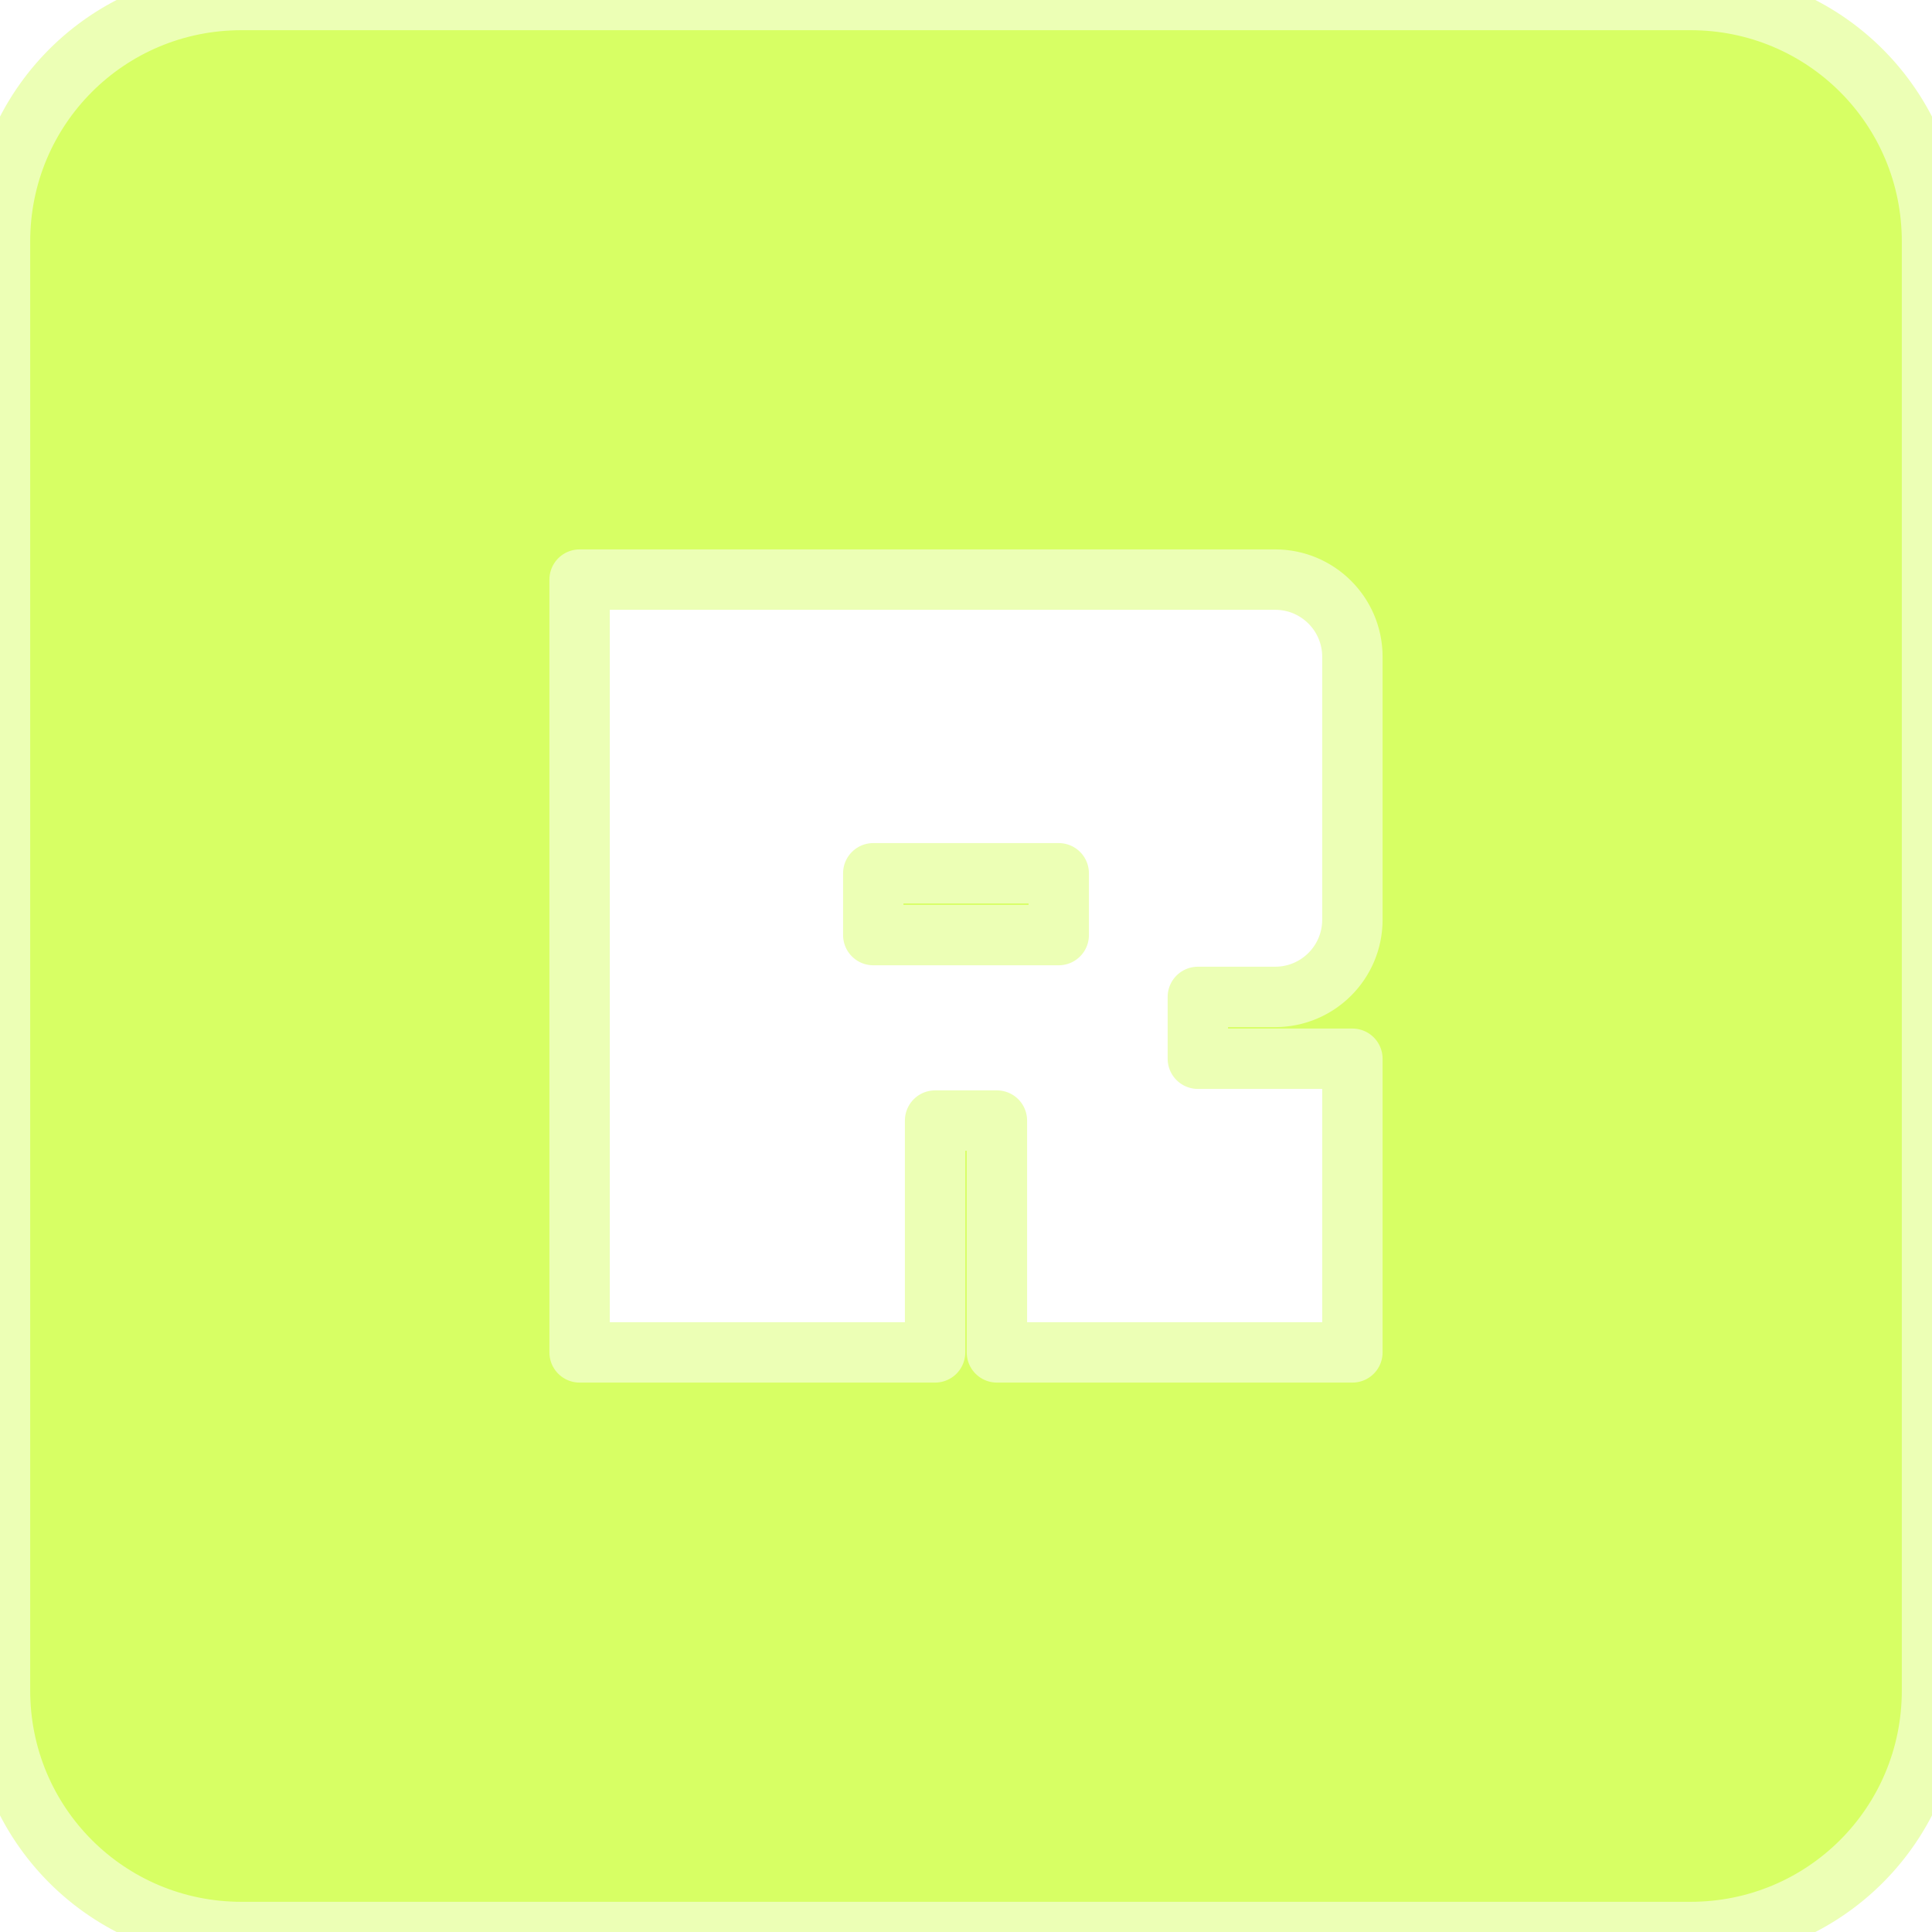
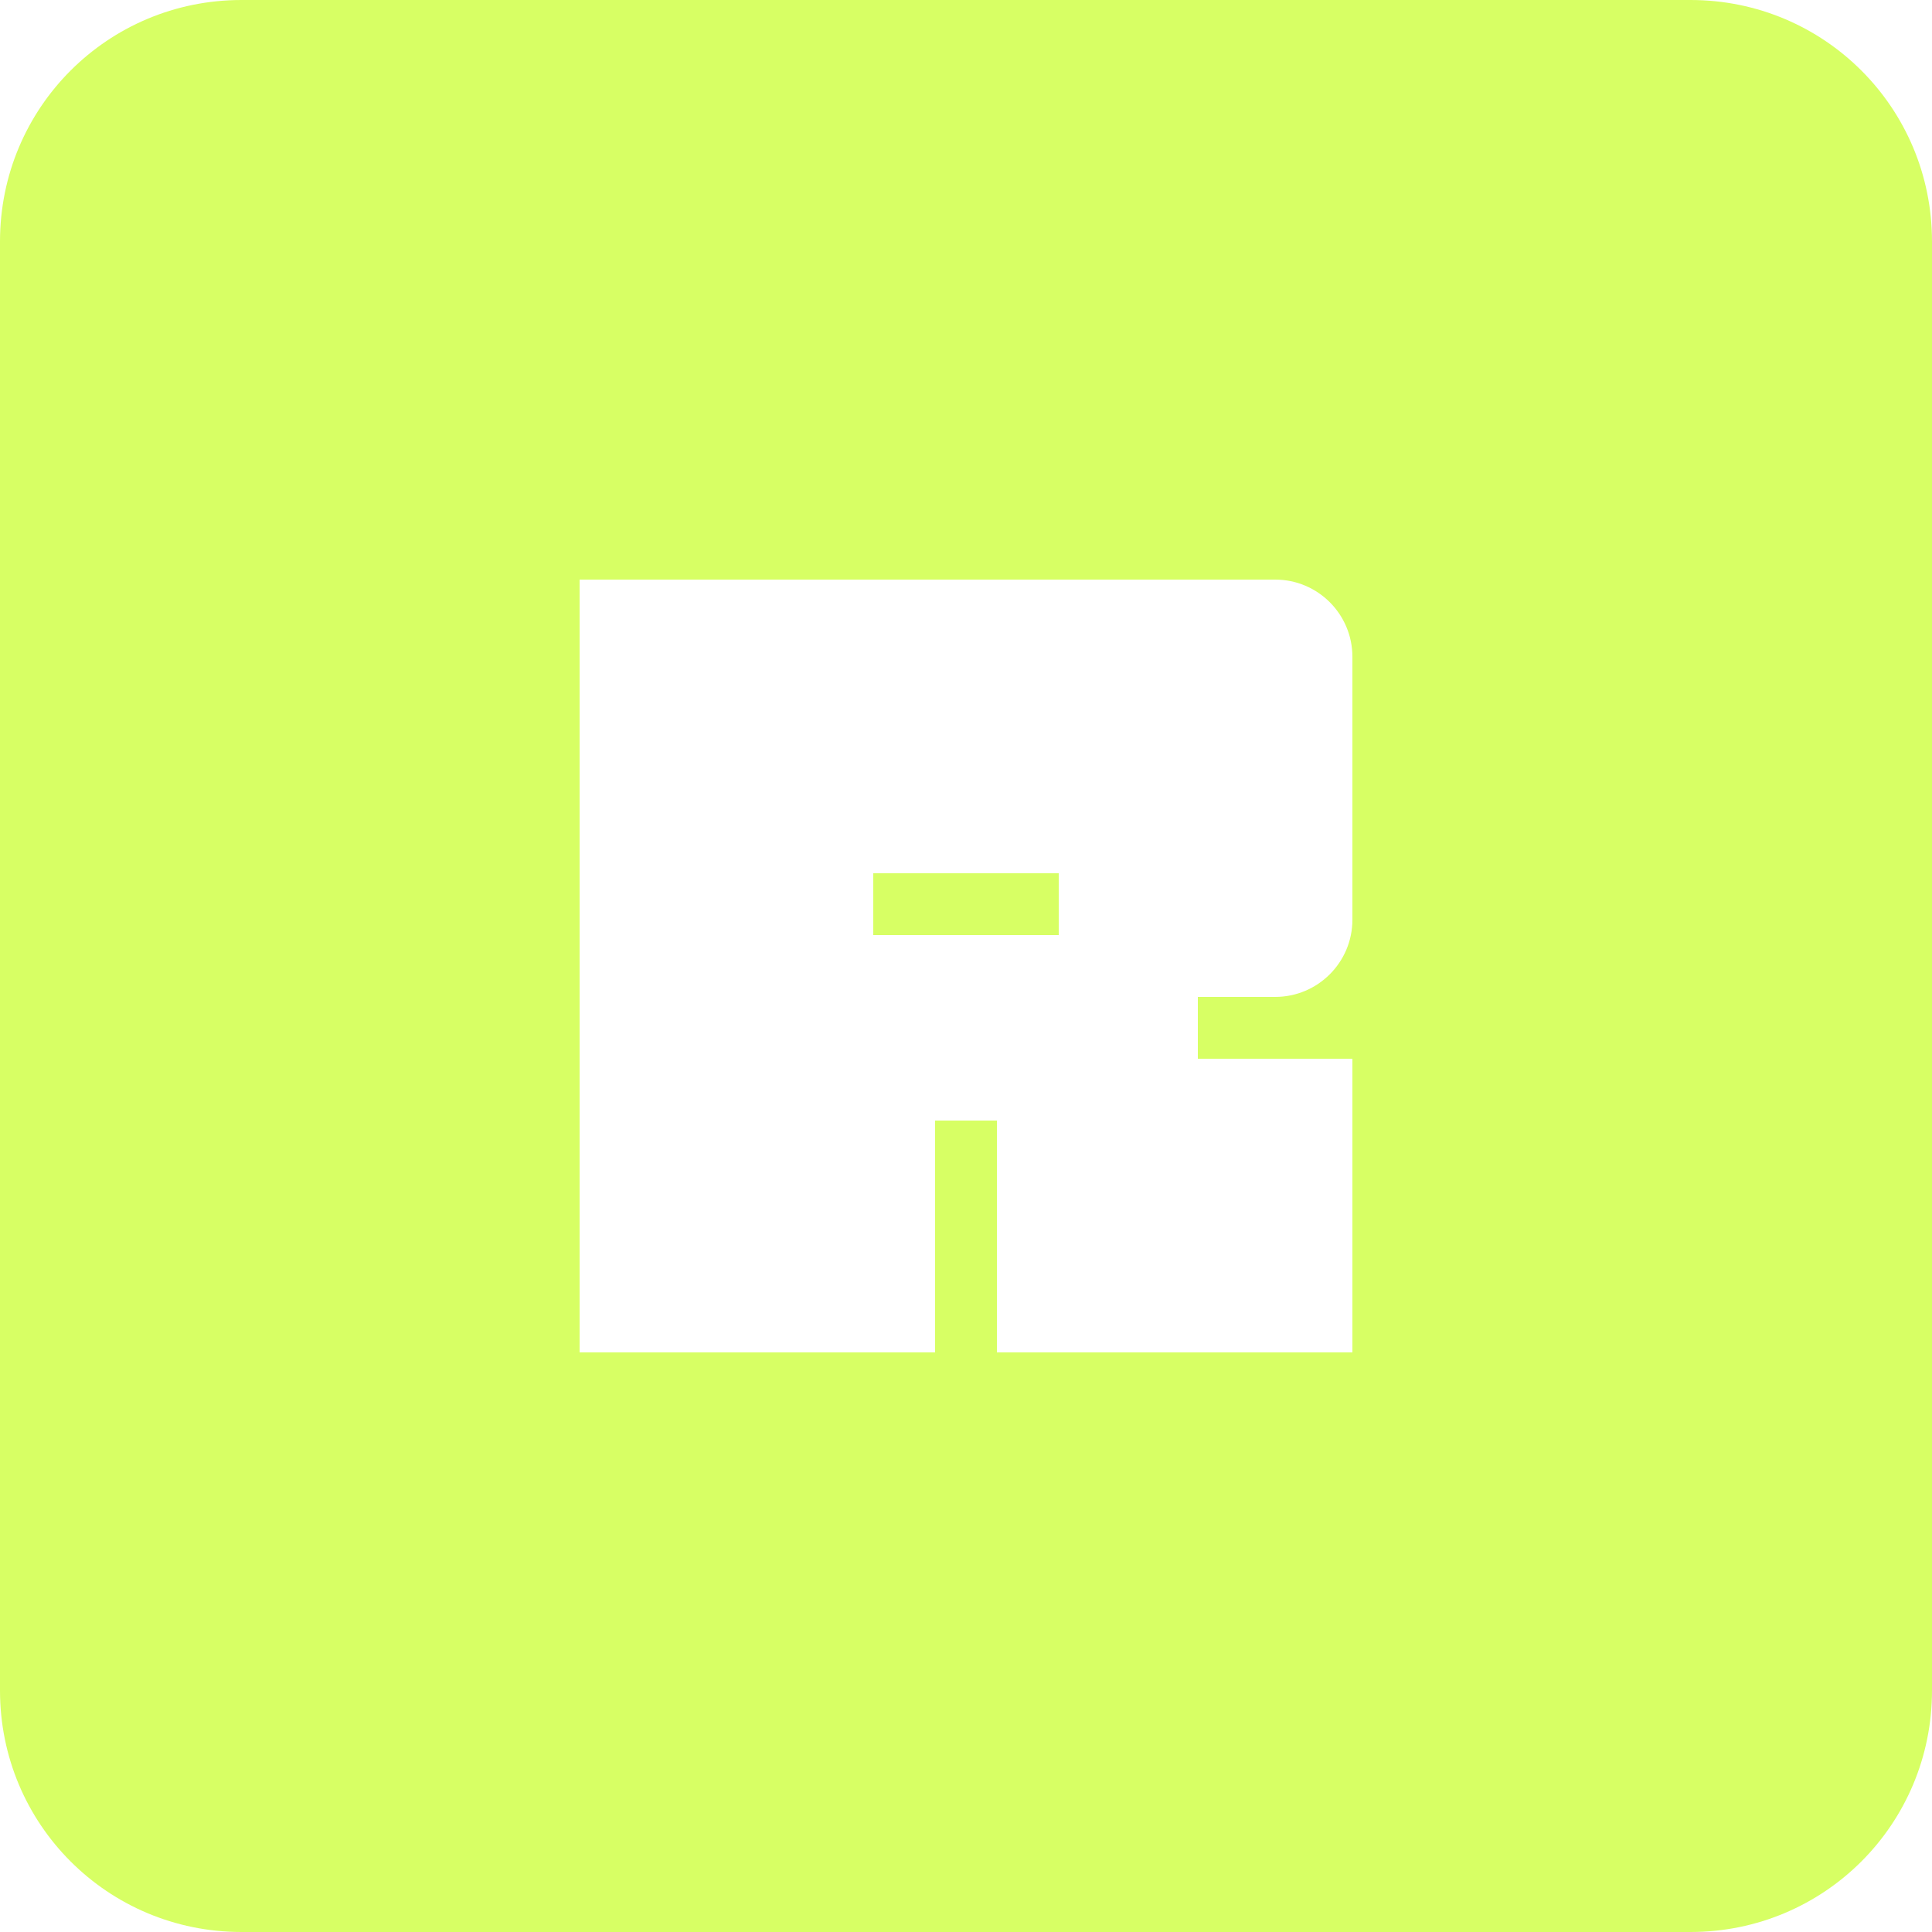
<svg xmlns="http://www.w3.org/2000/svg" viewBox="0 0 24 24" role="img" aria-label="Ruff">
-   <style>@keyframes tss_ruff_fl{0%{fill-opacity:0.28}36%,84%{fill-opacity:1}100%{fill-opacity:0.28}}.tss_ruff_fl{animation:tss_ruff_fl 3.6s cubic-bezier(0.22,1,0.36,1) infinite}@keyframes tss_ruff_sp0{0%,0%{stroke-dashoffset:100;stroke-opacity:1}30%,78%{stroke-dashoffset:0;stroke-opacity:0.25}100%{stroke-dashoffset:-100;stroke-opacity:1}}.tss_ruff_sp0{stroke-dasharray:100;animation:tss_ruff_sp0 3.6s cubic-bezier(0.22,1,0.36,1) infinite}@media (prefers-reduced-motion: reduce){.tss_ruff_fl{animation:none!important;fill-opacity:1!important}.tss_ruff_sp0{animation:none!important;stroke-dashoffset:0!important;stroke-opacity:0!important}}</style>
-   <path class="tss_ruff_fl" fill="#D7FF64" fill-rule="evenodd" d="M3 0C1.338 0 0 1.338 0 3v18c0 1.662 1.338 3 3 3h18c1.662 0 3-1.338 3-3V3c0-1.662-1.338-3-3-3Zm4.2 7.2h8.641c.53 0 .959.43.959.959v3.266c0 .53-.43.959-.959.959h-.961v.768h1.92V16.8h-4.416v-2.88h-.768v2.88H7.2Zm3.648 3.648v.768h2.304v-.768z" />
-   <path class="tss_ruff_sp0" pathLength="100" fill="none" stroke="#ECFFB5" stroke-width="0.75" stroke-linecap="round" stroke-linejoin="round" d="M3 0C1.338 0 0 1.338 0 3v18c0 1.662 1.338 3 3 3h18c1.662 0 3-1.338 3-3V3c0-1.662-1.338-3-3-3Zm4.2 7.2h8.641c.53 0 .959.43.959.959v3.266c0 .53-.43.959-.959.959h-.961v.768h1.92V16.8h-4.416v-2.88h-.768v2.88H7.2Zm3.648 3.648v.768h2.304v-.768z" />
+   <style>@keyframes tss_ruff_al{0%{opacity:0}4%,92%{opacity:1}98%,100%{opacity:0}}@keyframes tss_ruff_mv{0%{opacity:0;transform:scale(1.14) rotate(6deg)}38%{opacity:1;transform:scale(.96) rotate(-2deg)}50%{transform:scale(1) rotate(0)}100%{transform:scale(1) rotate(0)}}@keyframes tss_ruff_pl{0%,62%{transform:scale(1)}82%{transform:scale(1.02)}100%{transform:scale(1)}}.tss_ruff_al{animation:tss_ruff_al 3.6s linear infinite}.tss_ruff_mv{transform-box:fill-box;transform-origin:50% 50%;animation:tss_ruff_mv 3.6s cubic-bezier(.22,1,.36,1) infinite}.tss_ruff_pl{transform-box:fill-box;transform-origin:50% 50%;animation:tss_ruff_pl 3.6s ease-in-out infinite}@media (prefers-reduced-motion: reduce){.tss_ruff_al,.tss_ruff_mv,.tss_ruff_pl{animation:none!important}.tss_ruff_al{opacity:1!important}.tss_ruff_mv{opacity:1!important;transform:none!important}.tss_ruff_pl{transform:none!important}}</style>
+   <g class="tss_ruff_al">
+     <g class="tss_ruff_pl">
+       <g class="tss_ruff_mv">
+         <path fill="#D7FF64" fill-rule="evenodd" d="M3 0C1.338 0 0 1.338 0 3v18c0 1.662 1.338 3 3 3h18c1.662 0 3-1.338 3-3V3c0-1.662-1.338-3-3-3Zm4.2 7.2h8.641c.53 0 .959.43.959.959v3.266c0 .53-.43.959-.959.959h-.961v.768h1.92V16.8h-4.416v-2.88h-.768v2.88H7.2Zm3.648 3.648v.768h2.304v-.768z" />
+       </g>
+     </g>
+   </g>
</svg>
